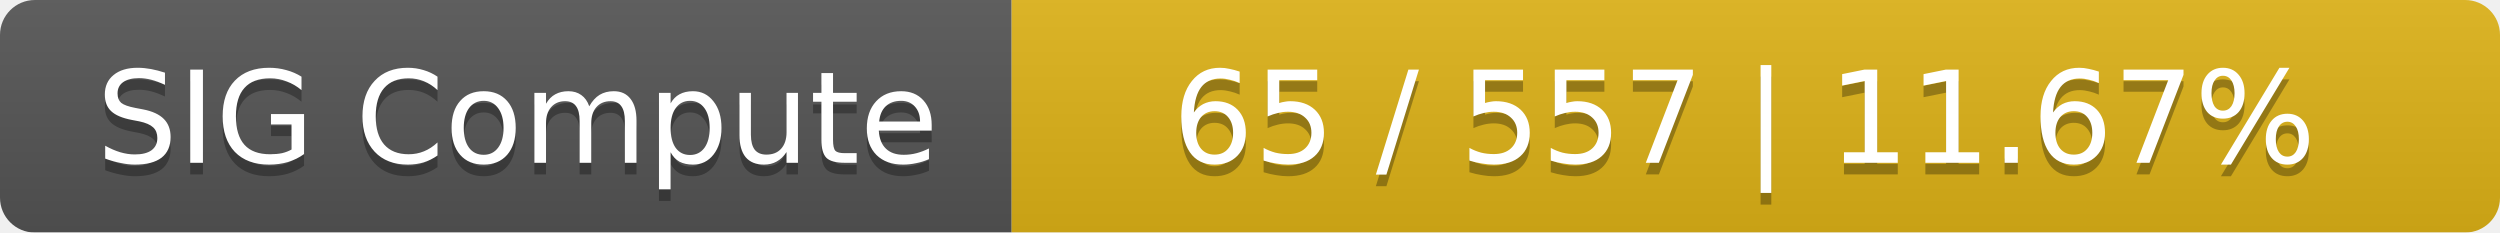
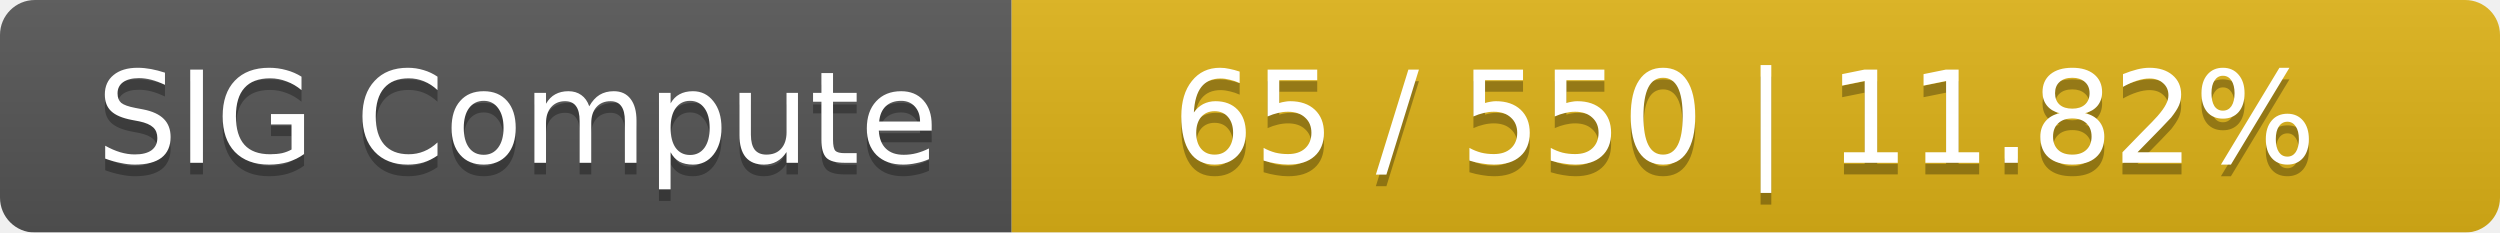
<svg xmlns="http://www.w3.org/2000/svg" width="215" height="20">
  <linearGradient id="smooth" x2="0" y2="100%">
    <stop offset="0" stop-color="#bbb" stop-opacity=".1" />
    <stop offset="1" stop-opacity=".1" />
  </linearGradient>
  <mask id="round">
    <rect width="215" height="20" rx="3" fill="#fff" />
  </mask>
  <g mask="url(#round)">
    <rect width="87" height="20" fill="#555" />
    <rect x="87" width="128" height="20" fill="#dfb317" />
    <rect width="215" height="20" fill="url(#smooth)" />
  </g>
  <g fill="#fff" text-anchor="middle" font-family="DejaVu Sans,Verdana,Geneva,sans-serif" font-size="11">
    <text x="44.5" y="15" fill="#010101" fill-opacity=".3">SIG Compute</text>
    <text x="44.5" y="14">SIG Compute</text>
-     <text x="150" y="15" fill="#010101" fill-opacity=".3">65 / 557    |    11.67%</text>
-     <text x="150" y="14">65 / 557    |    11.67%</text>
+     <text x="150" y="15" fill="#010101" fill-opacity=".3">65 / 550    |    11.82%</text>
+     <text x="150" y="14">65 / 550    |    11.82%</text>
  </g>
</svg>
